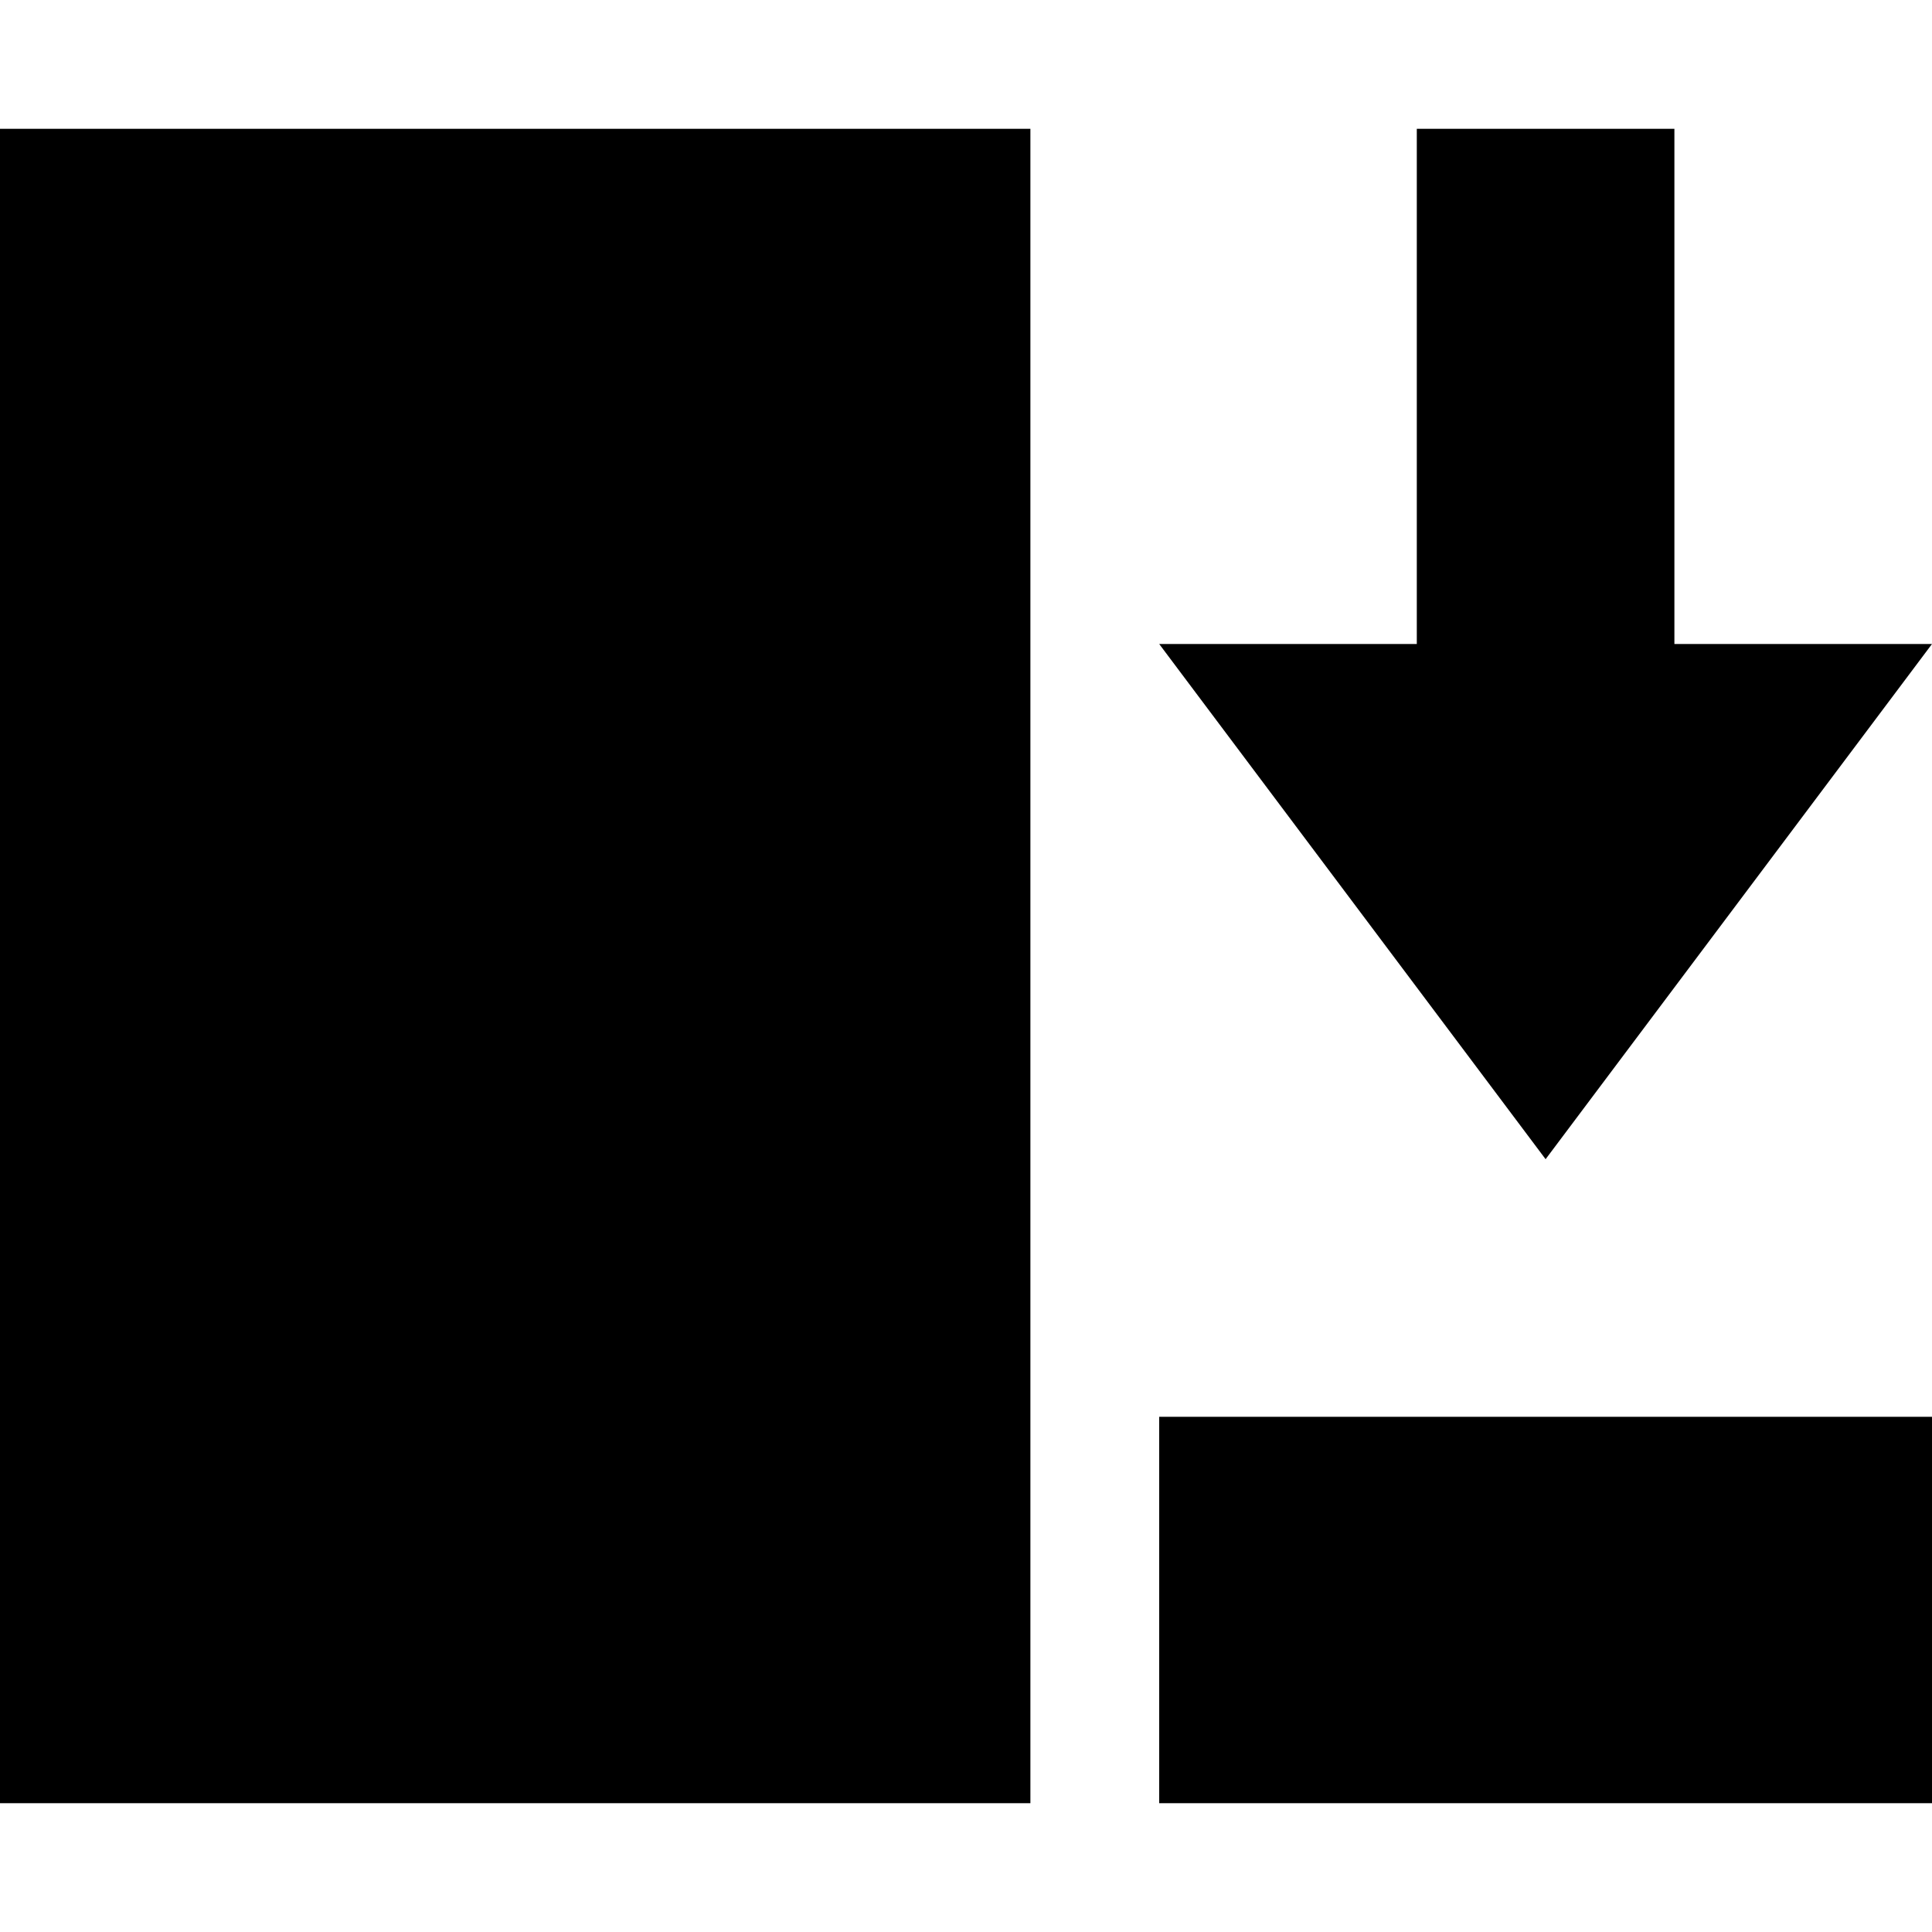
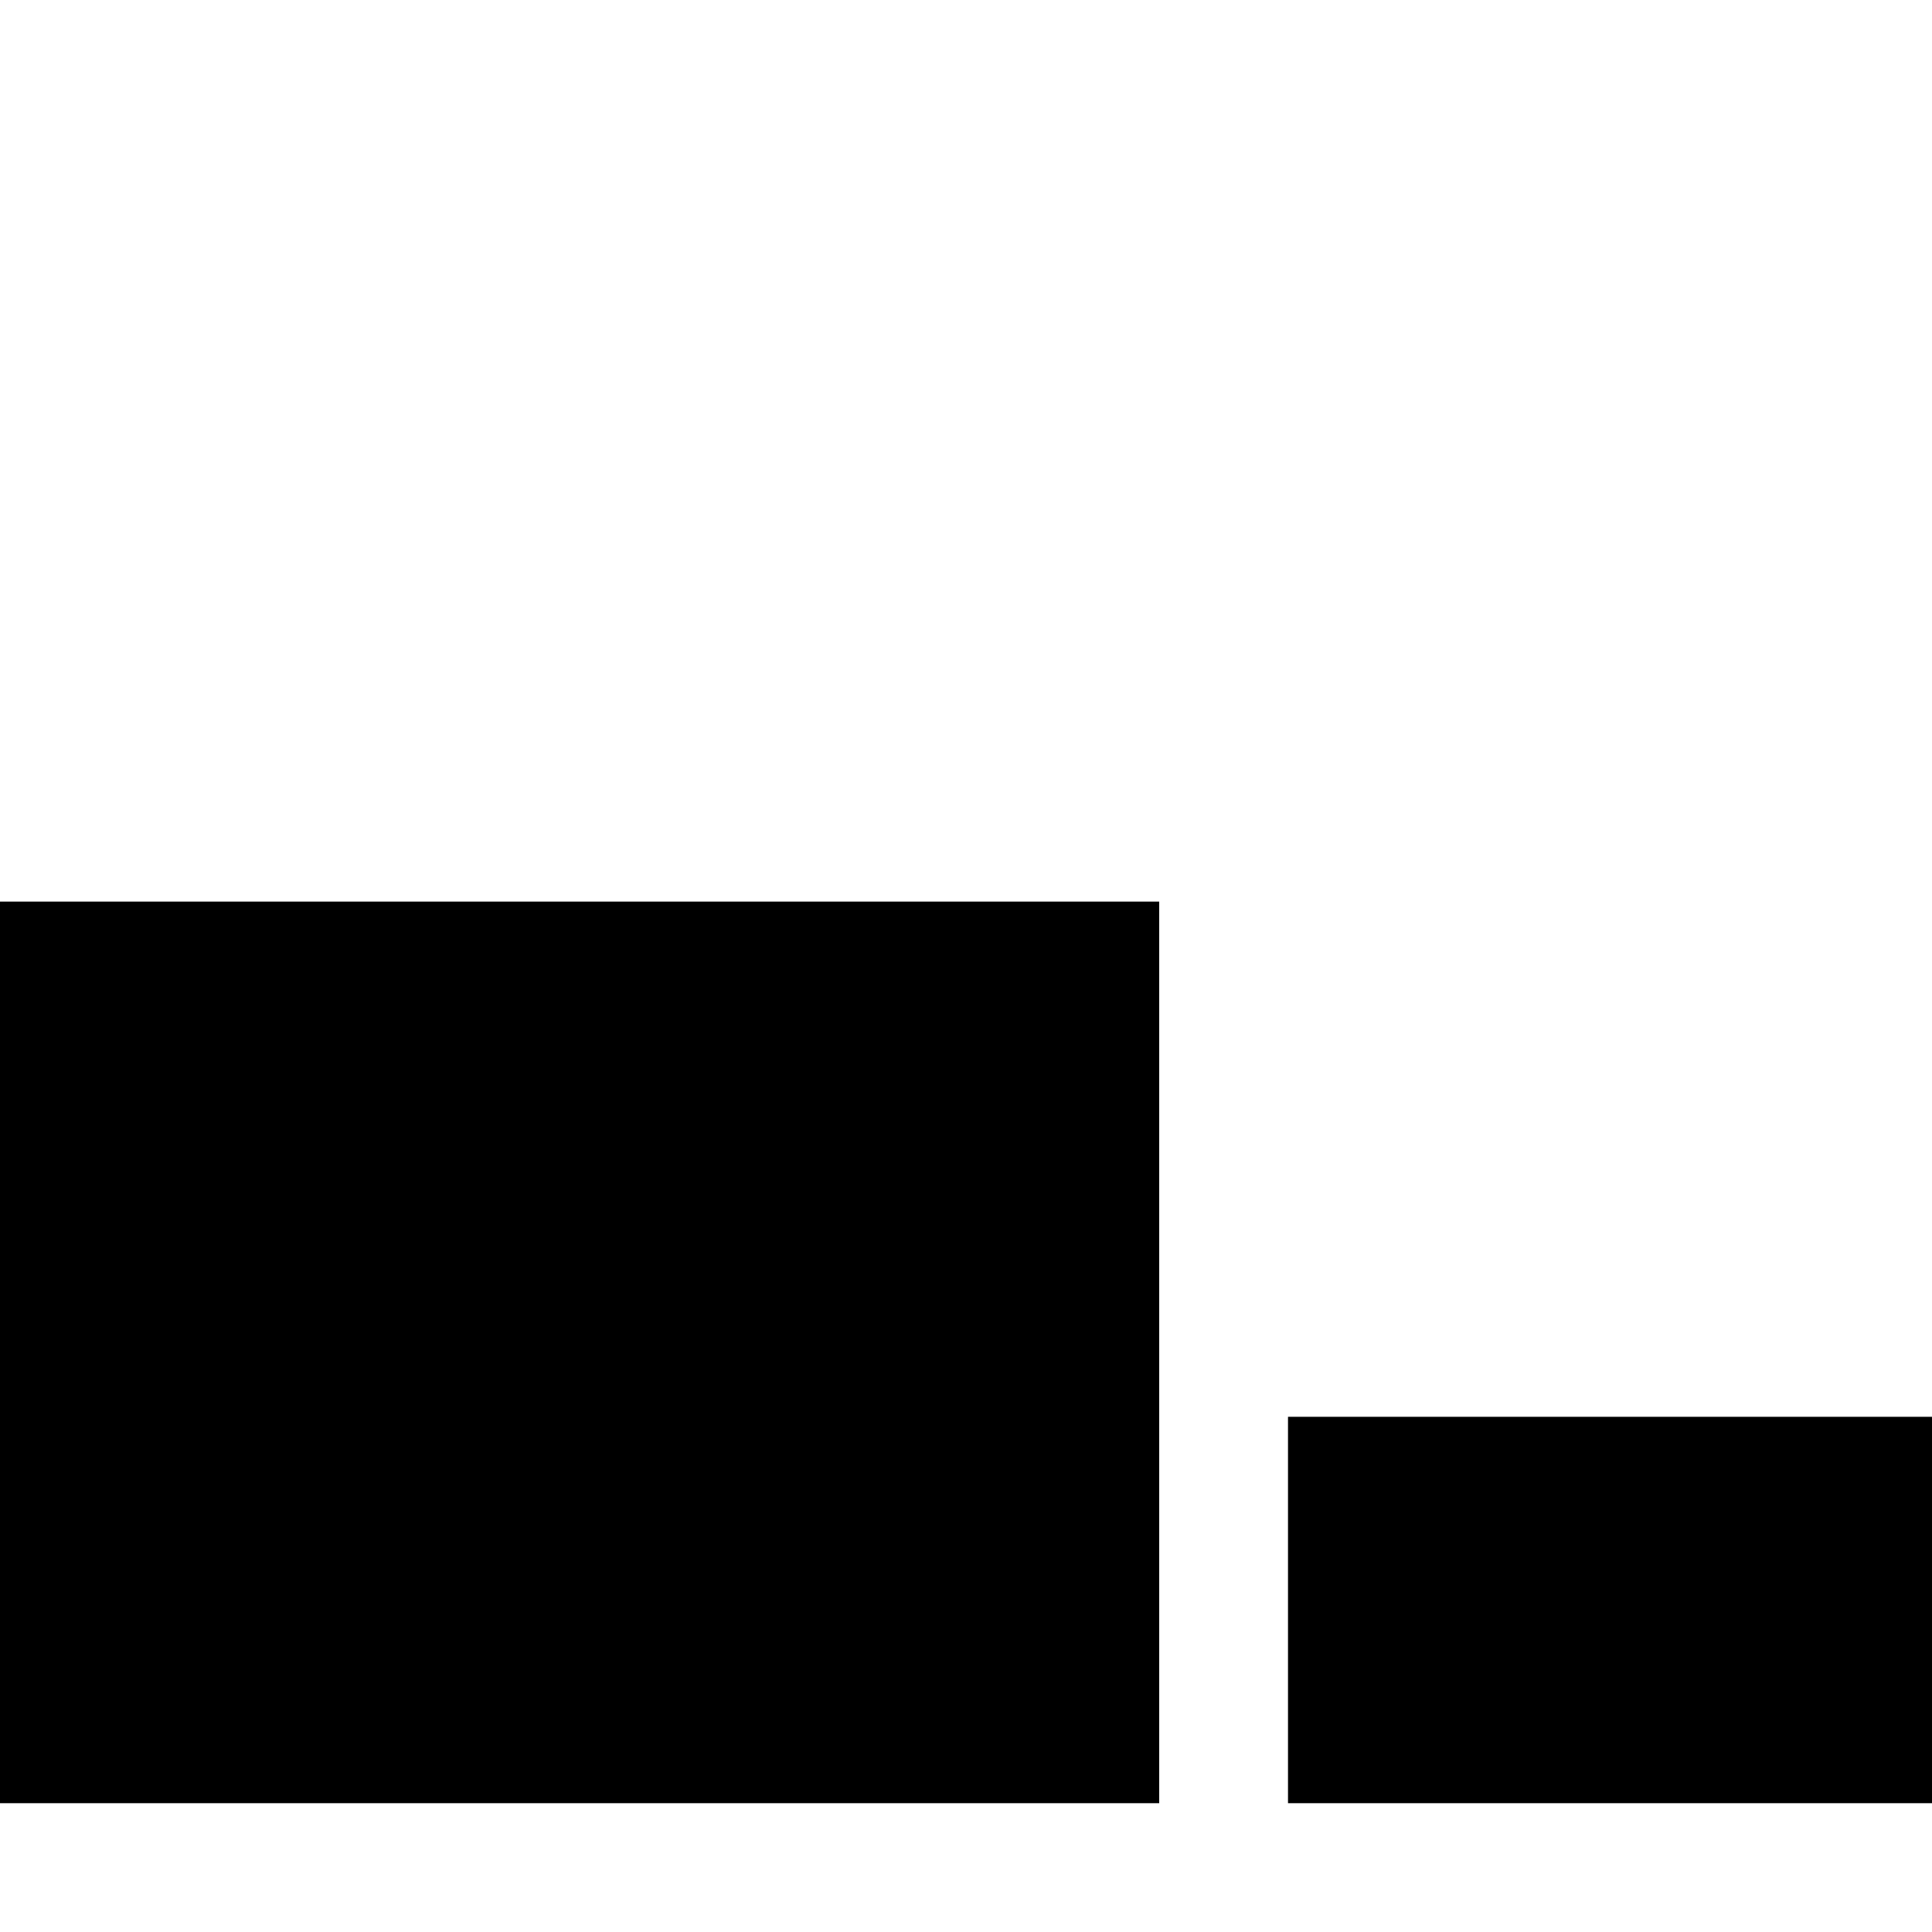
- <svg xmlns="http://www.w3.org/2000/svg" version="1.1" viewBox="0 0 15 15">
-   <path d="M0 1L8 1L8 14L0 14L0 1z" />
-   <path d="M9 11L15 11L15 14L9 14L9 11z" />
-   <path d="M11 1C11 1 13 1 13 1C13 1 13 5 13 5C13 5 15 5 15 5C15 5 12 9 12 9C12 9 9 5 9 5C9 5 11 5 11 5C11 5 11 1 11 1z" />
+ <svg xmlns="http://www.w3.org/2000/svg" viewBox="0 0 15 15" version="1.1">
+   <path d="M10,11 L15,11 L15,14 L10,14 L10,11 Z M0,7 L9,7 L9,11.667 L9,14 L0,14 L0,7 Z" />
</svg>
